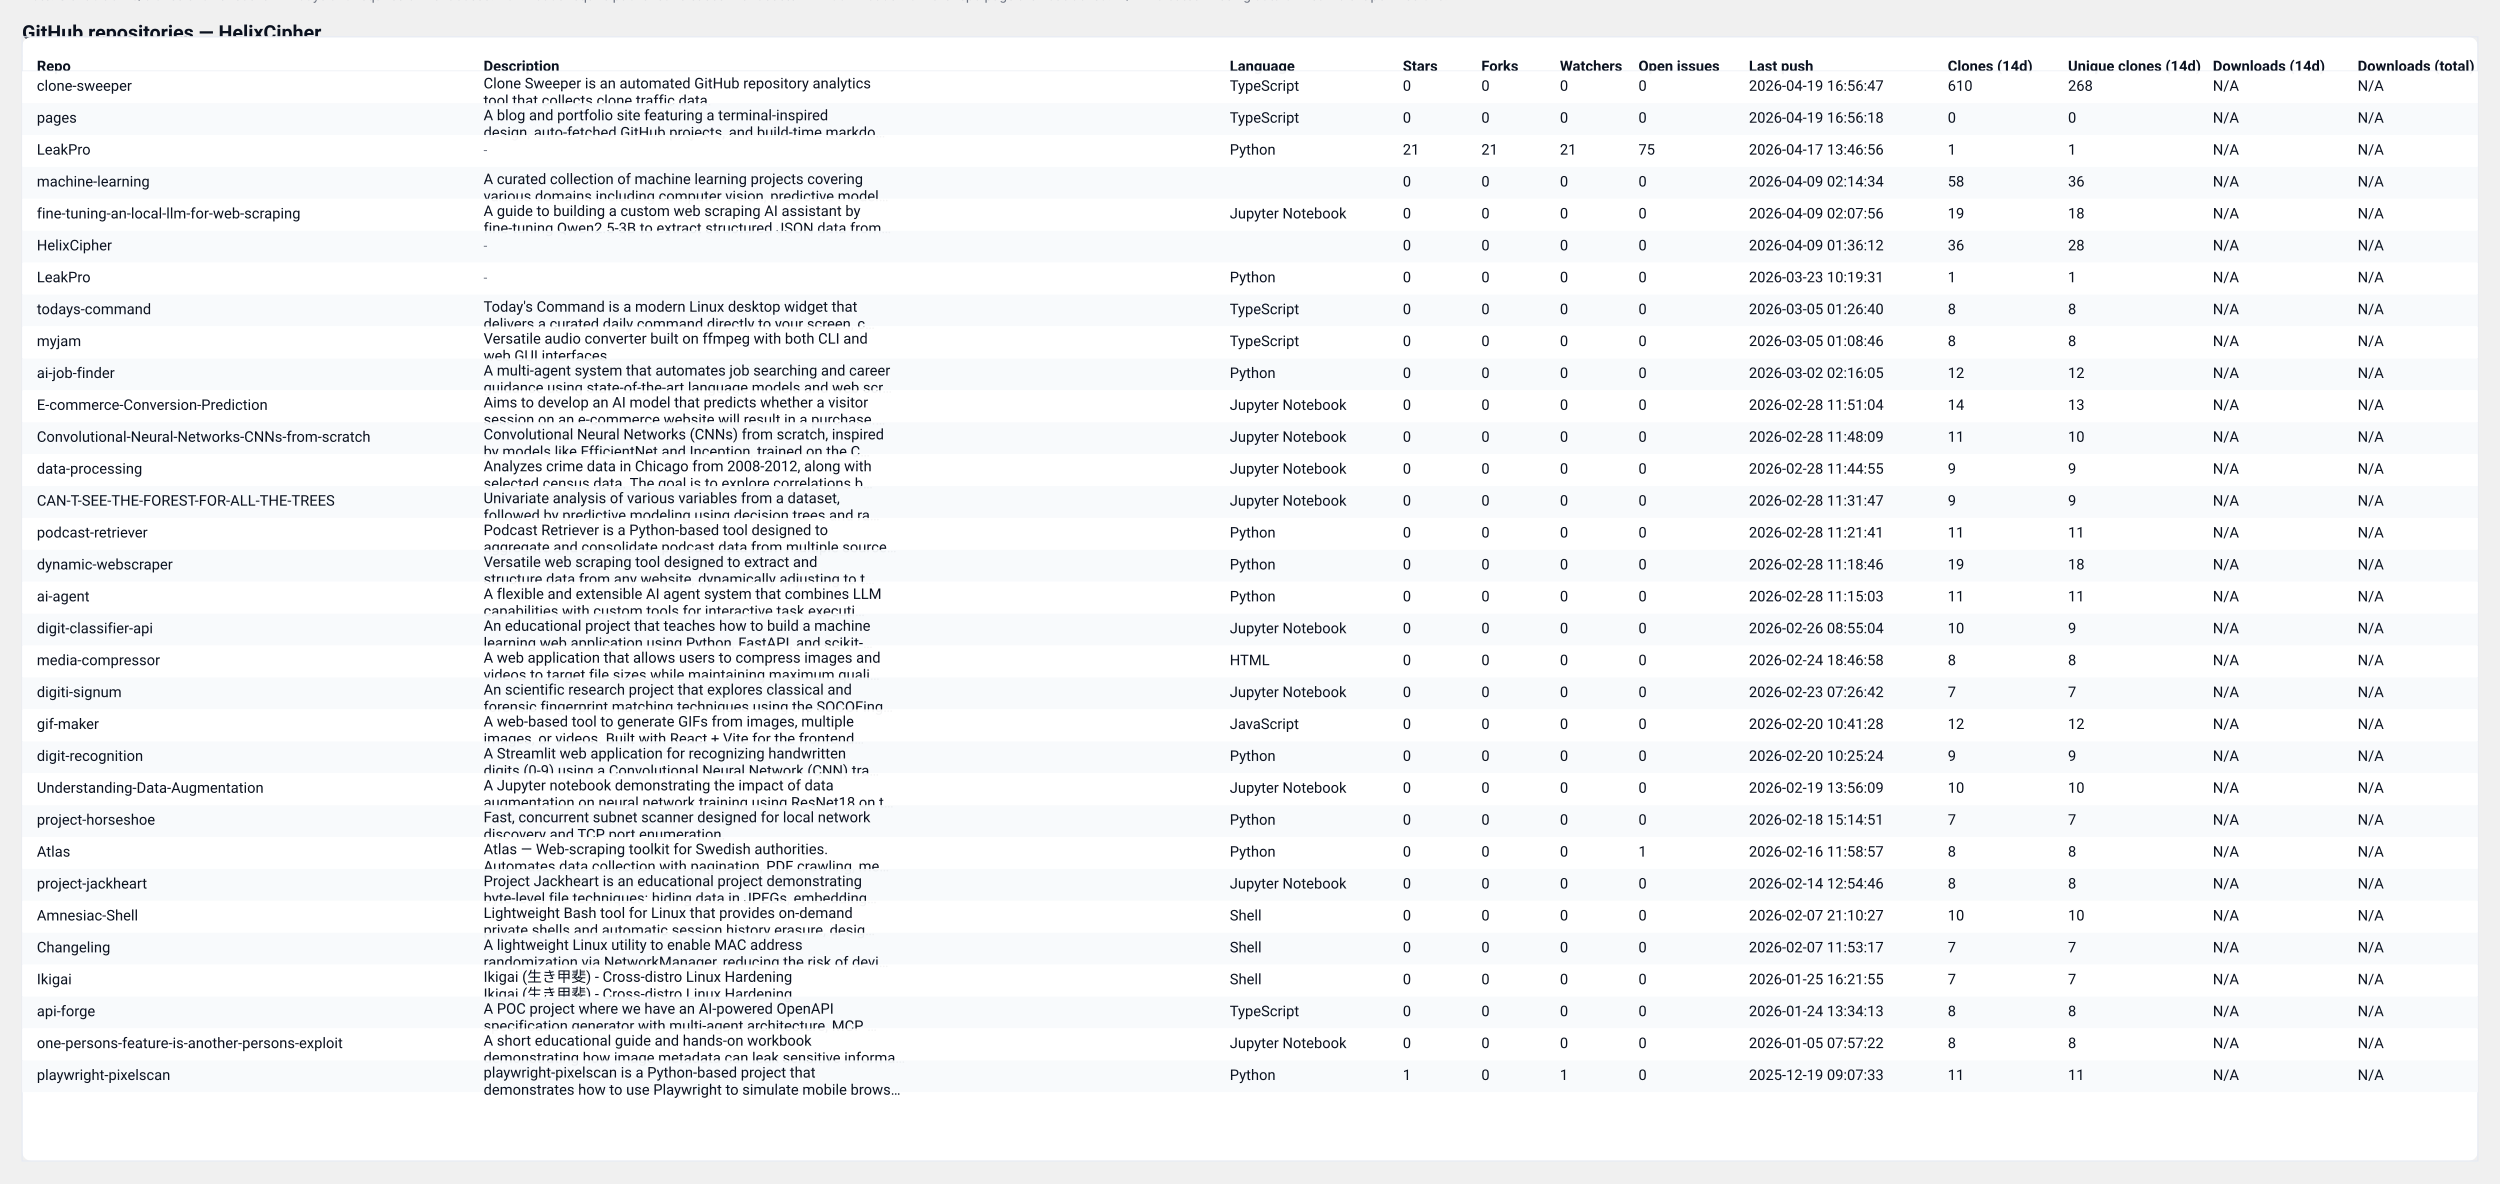
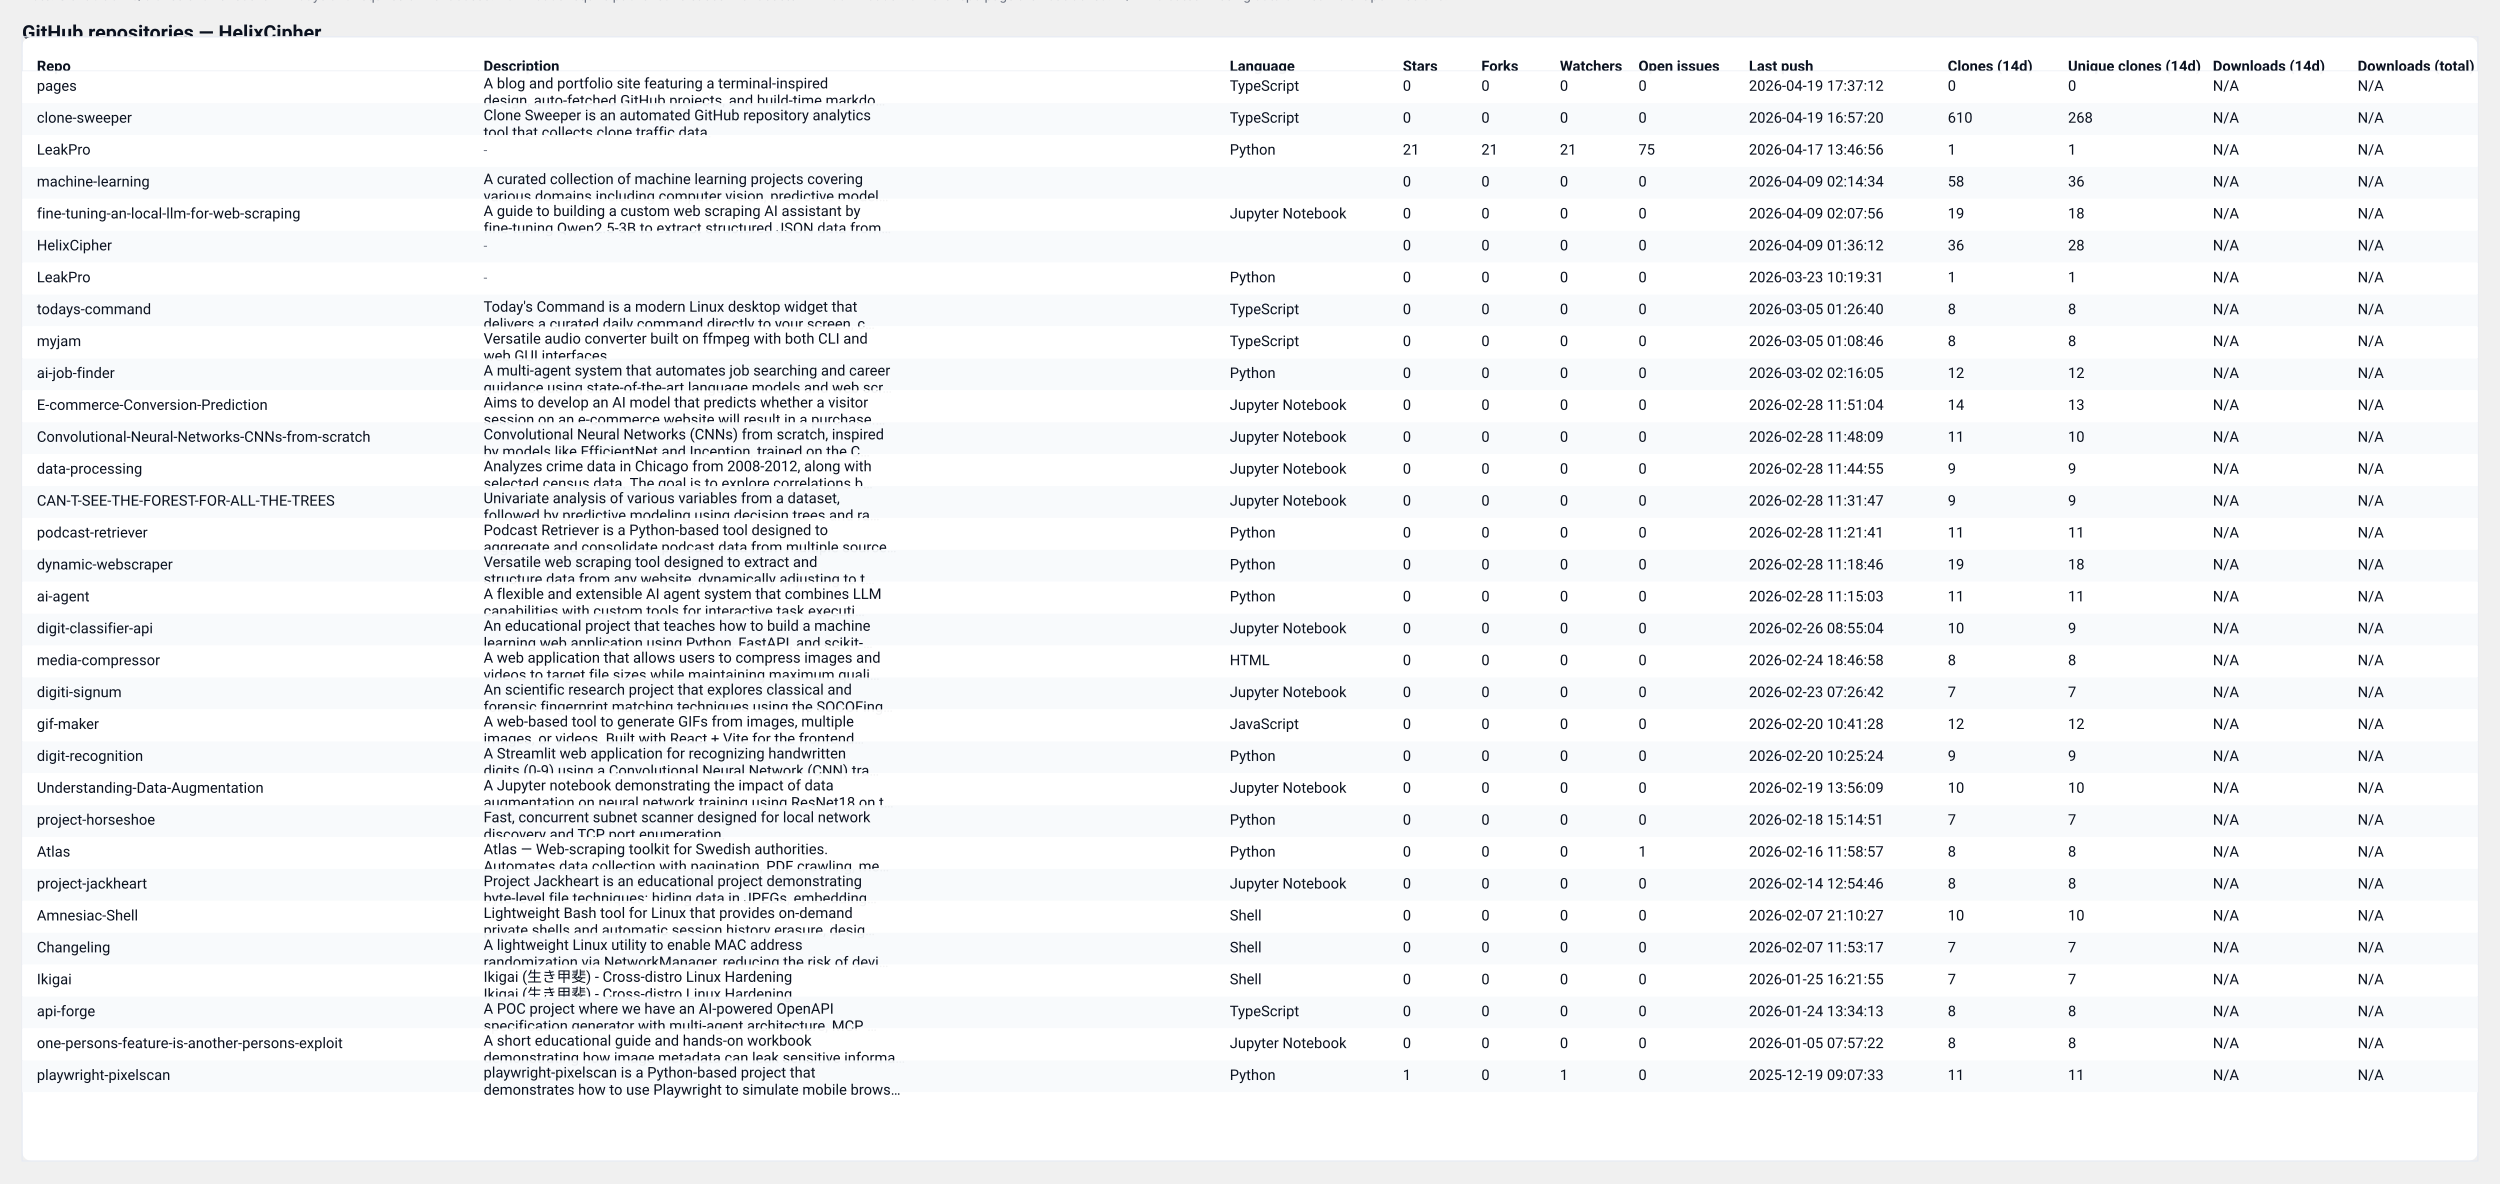
<svg xmlns="http://www.w3.org/2000/svg" width="2037" height="964" viewBox="0 0 2037 964" role="img" aria-label="GitHub repository clones table">
  <style>
  .card { font-family: "Segoe UI", Roboto, "Helvetica Neue", Arial, sans-serif; }
  .title { font-weight:700; font-size:16px; fill: #0b1220; }
  .meta  { font-size:12px; fill:#374151; opacity:0.9; }
  .th    { font-size:12px; font-weight:700; fill:#0b1220; }
  .td    { font-size:12px; fill:#0b1220; }
  .muted { font-size:11px; fill:#6b7280; }
  .row-even { fill: #ffffff; }
  .row-odd  { fill: #f8fafc; }
  .table-border { stroke: #e6eaf2; stroke-width: 1; fill: none; }
  @media (prefers-color-scheme: dark) {
    .title, .meta, .th, .td, .muted { fill: #ffffff; }
    .row-even { fill: #0b1220; }
    .row-odd  { fill: #071026; }
    .table-border { stroke: #0f172a; }
  }
</style>
  <text x="18" y="32" class="title card">GitHub repositories — HelixCipher</text>
-   <text x="18" y="50" class="meta card">Generated: 2026-04-19T16:57:18.710129Z · Mode: Public repos only · Repos: 32 · Clones: 967 · Downloads: 0</text>
+   <text x="18" y="50" class="meta card">Generated: 2026-04-20T04:52:52.690181Z · Mode: Public repos only · Repos: 32 · Clones: 967 · Downloads: 0</text>
  <rect x="18" y="30" width="2001" height="916" rx="8" class="row-even" />
  <rect x="18" y="30" width="2001" height="916" class="table-border" />
  <text x="30" y="58" class="th card">Repo</text>
  <text x="394" y="58" class="th card">Description</text>
  <text x="1002" y="58" class="th card">Language</text>
  <text x="1143" y="58" class="th card">Stars</text>
  <text x="1207" y="58" class="th card">Forks</text>
  <text x="1271" y="58" class="th card">Watchers</text>
  <text x="1335" y="58" class="th card">Open issues</text>
  <text x="1425" y="58" class="th card">Last push</text>
  <text x="1587" y="58" class="th card">Clones (14d)</text>
  <text x="1685" y="58" class="th card">Unique clones (14d)</text>
  <text x="1803" y="58" class="th card">Downloads (14d)</text>
  <text x="1921" y="58" class="th card">Downloads (total)</text>
  <line x1="18" y1="58" x2="2019" y2="58" stroke="#e6eaf2" />
  <rect x="18" y="58" width="2001" height="26" class="row-even" opacity="0.95" />
-   <text x="30" y="74" class="td card">clone-sweeper</text>
-   <text x="394" y="72" class="td card">Clone Sweeper is an automated GitHub repository analytics</text>
-   <text x="394" y="86" class="td card">tool that collects clone traffic data.</text>
+   <text x="30" y="74" class="td card">pages</text>
+   <text x="394" y="72" class="td card">A blog and portfolio site featuring a terminal-inspired</text>
+   <text x="394" y="86" class="td card">design, auto-fetched GitHub projects, and build-time markdo…</text>
  <text x="1002" y="74" class="td card">TypeScript</text>
  <text x="1143" y="74" class="td card">0</text>
  <text x="1207" y="74" class="td card">0</text>
  <text x="1271" y="74" class="td card">0</text>
  <text x="1335" y="74" class="td card">0</text>
-   <text x="1425" y="74" class="td card">2026-04-19 16:56:47</text>
-   <text x="1587" y="74" class="td card">610</text>
-   <text x="1685" y="74" class="td card">268</text>
+   <text x="1425" y="74" class="td card">2026-04-19 17:37:12</text>
+   <text x="1587" y="74" class="td card">0</text>
+   <text x="1685" y="74" class="td card">0</text>
  <text x="1803" y="74" class="td card">N/A</text>
  <text x="1921" y="74" class="td card">N/A</text>
  <rect x="18" y="84" width="2001" height="26" class="row-odd" opacity="0.95" />
-   <text x="30" y="100" class="td card">pages</text>
-   <text x="394" y="98" class="td card">A blog and portfolio site featuring a terminal-inspired</text>
-   <text x="394" y="112" class="td card">design, auto-fetched GitHub projects, and build-time markdo…</text>
+   <text x="30" y="100" class="td card">clone-sweeper</text>
+   <text x="394" y="98" class="td card">Clone Sweeper is an automated GitHub repository analytics</text>
+   <text x="394" y="112" class="td card">tool that collects clone traffic data.</text>
  <text x="1002" y="100" class="td card">TypeScript</text>
  <text x="1143" y="100" class="td card">0</text>
  <text x="1207" y="100" class="td card">0</text>
  <text x="1271" y="100" class="td card">0</text>
  <text x="1335" y="100" class="td card">0</text>
-   <text x="1425" y="100" class="td card">2026-04-19 16:56:18</text>
-   <text x="1587" y="100" class="td card">0</text>
-   <text x="1685" y="100" class="td card">0</text>
+   <text x="1425" y="100" class="td card">2026-04-19 16:57:20</text>
+   <text x="1587" y="100" class="td card">610</text>
+   <text x="1685" y="100" class="td card">268</text>
  <text x="1803" y="100" class="td card">N/A</text>
  <text x="1921" y="100" class="td card">N/A</text>
  <rect x="18" y="110" width="2001" height="26" class="row-even" opacity="0.95" />
  <text x="30" y="126" class="td card">LeakPro</text>
  <text x="394" y="126" class="muted card">-</text>
  <text x="1002" y="126" class="td card">Python</text>
  <text x="1143" y="126" class="td card">21</text>
  <text x="1207" y="126" class="td card">21</text>
  <text x="1271" y="126" class="td card">21</text>
  <text x="1335" y="126" class="td card">75</text>
  <text x="1425" y="126" class="td card">2026-04-17 13:46:56</text>
  <text x="1587" y="126" class="td card">1</text>
  <text x="1685" y="126" class="td card">1</text>
  <text x="1803" y="126" class="td card">N/A</text>
  <text x="1921" y="126" class="td card">N/A</text>
  <rect x="18" y="136" width="2001" height="26" class="row-odd" opacity="0.95" />
  <text x="30" y="152" class="td card">machine-learning</text>
  <text x="394" y="150" class="td card">A curated collection of machine learning projects covering</text>
  <text x="394" y="164" class="td card">various domains including computer vision, predictive model…</text>
  <text x="1002" y="152" class="td card" />
  <text x="1143" y="152" class="td card">0</text>
  <text x="1207" y="152" class="td card">0</text>
  <text x="1271" y="152" class="td card">0</text>
  <text x="1335" y="152" class="td card">0</text>
  <text x="1425" y="152" class="td card">2026-04-09 02:14:34</text>
  <text x="1587" y="152" class="td card">58</text>
  <text x="1685" y="152" class="td card">36</text>
  <text x="1803" y="152" class="td card">N/A</text>
  <text x="1921" y="152" class="td card">N/A</text>
  <rect x="18" y="162" width="2001" height="26" class="row-even" opacity="0.95" />
  <text x="30" y="178" class="td card">fine-tuning-an-local-llm-for-web-scraping</text>
  <text x="394" y="176" class="td card">A guide to building a custom web scraping AI assistant by</text>
  <text x="394" y="190" class="td card">fine-tuning Qwen2.5-3B to extract structured JSON data from…</text>
  <text x="1002" y="178" class="td card">Jupyter Notebook</text>
  <text x="1143" y="178" class="td card">0</text>
  <text x="1207" y="178" class="td card">0</text>
  <text x="1271" y="178" class="td card">0</text>
  <text x="1335" y="178" class="td card">0</text>
  <text x="1425" y="178" class="td card">2026-04-09 02:07:56</text>
  <text x="1587" y="178" class="td card">19</text>
  <text x="1685" y="178" class="td card">18</text>
  <text x="1803" y="178" class="td card">N/A</text>
  <text x="1921" y="178" class="td card">N/A</text>
  <rect x="18" y="188" width="2001" height="26" class="row-odd" opacity="0.95" />
  <text x="30" y="204" class="td card">HelixCipher</text>
  <text x="394" y="204" class="muted card">-</text>
  <text x="1002" y="204" class="td card" />
  <text x="1143" y="204" class="td card">0</text>
  <text x="1207" y="204" class="td card">0</text>
  <text x="1271" y="204" class="td card">0</text>
  <text x="1335" y="204" class="td card">0</text>
  <text x="1425" y="204" class="td card">2026-04-09 01:36:12</text>
  <text x="1587" y="204" class="td card">36</text>
  <text x="1685" y="204" class="td card">28</text>
  <text x="1803" y="204" class="td card">N/A</text>
  <text x="1921" y="204" class="td card">N/A</text>
  <rect x="18" y="214" width="2001" height="26" class="row-even" opacity="0.95" />
  <text x="30" y="230" class="td card">LeakPro</text>
  <text x="394" y="230" class="muted card">-</text>
  <text x="1002" y="230" class="td card">Python</text>
  <text x="1143" y="230" class="td card">0</text>
  <text x="1207" y="230" class="td card">0</text>
  <text x="1271" y="230" class="td card">0</text>
  <text x="1335" y="230" class="td card">0</text>
  <text x="1425" y="230" class="td card">2026-03-23 10:19:31</text>
  <text x="1587" y="230" class="td card">1</text>
  <text x="1685" y="230" class="td card">1</text>
  <text x="1803" y="230" class="td card">N/A</text>
  <text x="1921" y="230" class="td card">N/A</text>
  <rect x="18" y="240" width="2001" height="26" class="row-odd" opacity="0.95" />
  <text x="30" y="256" class="td card">todays-command</text>
  <text x="394" y="254" class="td card">Today's Command is a modern Linux desktop widget that</text>
  <text x="394" y="268" class="td card">delivers a curated daily command directly to your screen, c…</text>
  <text x="1002" y="256" class="td card">TypeScript</text>
  <text x="1143" y="256" class="td card">0</text>
  <text x="1207" y="256" class="td card">0</text>
  <text x="1271" y="256" class="td card">0</text>
  <text x="1335" y="256" class="td card">0</text>
  <text x="1425" y="256" class="td card">2026-03-05 01:26:40</text>
  <text x="1587" y="256" class="td card">8</text>
  <text x="1685" y="256" class="td card">8</text>
  <text x="1803" y="256" class="td card">N/A</text>
  <text x="1921" y="256" class="td card">N/A</text>
  <rect x="18" y="266" width="2001" height="26" class="row-even" opacity="0.95" />
  <text x="30" y="282" class="td card">myjam</text>
  <text x="394" y="280" class="td card">Versatile audio converter built on ffmpeg with both CLI and</text>
  <text x="394" y="294" class="td card">web GUI interfaces</text>
  <text x="1002" y="282" class="td card">TypeScript</text>
  <text x="1143" y="282" class="td card">0</text>
  <text x="1207" y="282" class="td card">0</text>
  <text x="1271" y="282" class="td card">0</text>
  <text x="1335" y="282" class="td card">0</text>
  <text x="1425" y="282" class="td card">2026-03-05 01:08:46</text>
  <text x="1587" y="282" class="td card">8</text>
  <text x="1685" y="282" class="td card">8</text>
  <text x="1803" y="282" class="td card">N/A</text>
  <text x="1921" y="282" class="td card">N/A</text>
  <rect x="18" y="292" width="2001" height="26" class="row-odd" opacity="0.95" />
  <text x="30" y="308" class="td card">ai-job-finder</text>
  <text x="394" y="306" class="td card">A multi-agent system that automates job searching and career</text>
  <text x="394" y="320" class="td card">guidance using state-of-the-art language models and web scr…</text>
  <text x="1002" y="308" class="td card">Python</text>
  <text x="1143" y="308" class="td card">0</text>
  <text x="1207" y="308" class="td card">0</text>
  <text x="1271" y="308" class="td card">0</text>
  <text x="1335" y="308" class="td card">0</text>
  <text x="1425" y="308" class="td card">2026-03-02 02:16:05</text>
  <text x="1587" y="308" class="td card">12</text>
  <text x="1685" y="308" class="td card">12</text>
  <text x="1803" y="308" class="td card">N/A</text>
  <text x="1921" y="308" class="td card">N/A</text>
  <rect x="18" y="318" width="2001" height="26" class="row-even" opacity="0.95" />
  <text x="30" y="334" class="td card">E-commerce-Conversion-Prediction</text>
  <text x="394" y="332" class="td card">Aims to develop an AI model that predicts whether a visitor</text>
  <text x="394" y="346" class="td card">session on an e-commerce website will result in a purchase.…</text>
  <text x="1002" y="334" class="td card">Jupyter Notebook</text>
  <text x="1143" y="334" class="td card">0</text>
  <text x="1207" y="334" class="td card">0</text>
  <text x="1271" y="334" class="td card">0</text>
  <text x="1335" y="334" class="td card">0</text>
  <text x="1425" y="334" class="td card">2026-02-28 11:51:04</text>
  <text x="1587" y="334" class="td card">14</text>
  <text x="1685" y="334" class="td card">13</text>
  <text x="1803" y="334" class="td card">N/A</text>
  <text x="1921" y="334" class="td card">N/A</text>
  <rect x="18" y="344" width="2001" height="26" class="row-odd" opacity="0.95" />
  <text x="30" y="360" class="td card">Convolutional-Neural-Networks-CNNs-from-scratch</text>
  <text x="394" y="358" class="td card">Convolutional Neural Networks (CNNs) from scratch, inspired</text>
  <text x="394" y="372" class="td card">by models like EfficientNet and Inception, trained on the C…</text>
  <text x="1002" y="360" class="td card">Jupyter Notebook</text>
  <text x="1143" y="360" class="td card">0</text>
  <text x="1207" y="360" class="td card">0</text>
  <text x="1271" y="360" class="td card">0</text>
  <text x="1335" y="360" class="td card">0</text>
  <text x="1425" y="360" class="td card">2026-02-28 11:48:09</text>
  <text x="1587" y="360" class="td card">11</text>
  <text x="1685" y="360" class="td card">10</text>
  <text x="1803" y="360" class="td card">N/A</text>
  <text x="1921" y="360" class="td card">N/A</text>
  <rect x="18" y="370" width="2001" height="26" class="row-even" opacity="0.95" />
  <text x="30" y="386" class="td card">data-processing</text>
  <text x="394" y="384" class="td card">Analyzes crime data in Chicago from 2008-2012, along with</text>
  <text x="394" y="398" class="td card">selected census data. The goal is to explore correlations b…</text>
  <text x="1002" y="386" class="td card">Jupyter Notebook</text>
  <text x="1143" y="386" class="td card">0</text>
  <text x="1207" y="386" class="td card">0</text>
  <text x="1271" y="386" class="td card">0</text>
  <text x="1335" y="386" class="td card">0</text>
  <text x="1425" y="386" class="td card">2026-02-28 11:44:55</text>
  <text x="1587" y="386" class="td card">9</text>
  <text x="1685" y="386" class="td card">9</text>
  <text x="1803" y="386" class="td card">N/A</text>
  <text x="1921" y="386" class="td card">N/A</text>
  <rect x="18" y="396" width="2001" height="26" class="row-odd" opacity="0.95" />
  <text x="30" y="412" class="td card">CAN-T-SEE-THE-FOREST-FOR-ALL-THE-TREES</text>
  <text x="394" y="410" class="td card">Univariate analysis of various variables from a dataset,</text>
  <text x="394" y="424" class="td card">followed by predictive modeling using decision trees and ra…</text>
  <text x="1002" y="412" class="td card">Jupyter Notebook</text>
  <text x="1143" y="412" class="td card">0</text>
  <text x="1207" y="412" class="td card">0</text>
  <text x="1271" y="412" class="td card">0</text>
  <text x="1335" y="412" class="td card">0</text>
  <text x="1425" y="412" class="td card">2026-02-28 11:31:47</text>
  <text x="1587" y="412" class="td card">9</text>
  <text x="1685" y="412" class="td card">9</text>
  <text x="1803" y="412" class="td card">N/A</text>
  <text x="1921" y="412" class="td card">N/A</text>
  <rect x="18" y="422" width="2001" height="26" class="row-even" opacity="0.95" />
  <text x="30" y="438" class="td card">podcast-retriever</text>
  <text x="394" y="436" class="td card">Podcast Retriever is a Python-based tool designed to</text>
  <text x="394" y="450" class="td card">aggregate and consolidate podcast data from multiple source…</text>
  <text x="1002" y="438" class="td card">Python</text>
  <text x="1143" y="438" class="td card">0</text>
  <text x="1207" y="438" class="td card">0</text>
  <text x="1271" y="438" class="td card">0</text>
  <text x="1335" y="438" class="td card">0</text>
  <text x="1425" y="438" class="td card">2026-02-28 11:21:41</text>
  <text x="1587" y="438" class="td card">11</text>
  <text x="1685" y="438" class="td card">11</text>
  <text x="1803" y="438" class="td card">N/A</text>
  <text x="1921" y="438" class="td card">N/A</text>
  <rect x="18" y="448" width="2001" height="26" class="row-odd" opacity="0.95" />
  <text x="30" y="464" class="td card">dynamic-webscraper</text>
  <text x="394" y="462" class="td card">Versatile web scraping tool designed to extract and</text>
  <text x="394" y="476" class="td card">structure data from any website, dynamically adjusting to t…</text>
  <text x="1002" y="464" class="td card">Python</text>
  <text x="1143" y="464" class="td card">0</text>
  <text x="1207" y="464" class="td card">0</text>
  <text x="1271" y="464" class="td card">0</text>
  <text x="1335" y="464" class="td card">0</text>
  <text x="1425" y="464" class="td card">2026-02-28 11:18:46</text>
  <text x="1587" y="464" class="td card">19</text>
  <text x="1685" y="464" class="td card">18</text>
  <text x="1803" y="464" class="td card">N/A</text>
  <text x="1921" y="464" class="td card">N/A</text>
  <rect x="18" y="474" width="2001" height="26" class="row-even" opacity="0.95" />
  <text x="30" y="490" class="td card">ai-agent</text>
  <text x="394" y="488" class="td card">A flexible and extensible AI agent system that combines LLM</text>
  <text x="394" y="502" class="td card">capabilities with custom tools for interactive task executi…</text>
  <text x="1002" y="490" class="td card">Python</text>
  <text x="1143" y="490" class="td card">0</text>
  <text x="1207" y="490" class="td card">0</text>
  <text x="1271" y="490" class="td card">0</text>
  <text x="1335" y="490" class="td card">0</text>
  <text x="1425" y="490" class="td card">2026-02-28 11:15:03</text>
  <text x="1587" y="490" class="td card">11</text>
  <text x="1685" y="490" class="td card">11</text>
  <text x="1803" y="490" class="td card">N/A</text>
  <text x="1921" y="490" class="td card">N/A</text>
  <rect x="18" y="500" width="2001" height="26" class="row-odd" opacity="0.95" />
  <text x="30" y="516" class="td card">digit-classifier-api</text>
  <text x="394" y="514" class="td card">An educational project that teaches how to build a machine</text>
  <text x="394" y="528" class="td card">learning web application using Python, FastAPI, and scikit-…</text>
  <text x="1002" y="516" class="td card">Jupyter Notebook</text>
  <text x="1143" y="516" class="td card">0</text>
  <text x="1207" y="516" class="td card">0</text>
  <text x="1271" y="516" class="td card">0</text>
  <text x="1335" y="516" class="td card">0</text>
  <text x="1425" y="516" class="td card">2026-02-26 08:55:04</text>
  <text x="1587" y="516" class="td card">10</text>
  <text x="1685" y="516" class="td card">9</text>
  <text x="1803" y="516" class="td card">N/A</text>
  <text x="1921" y="516" class="td card">N/A</text>
  <rect x="18" y="526" width="2001" height="26" class="row-even" opacity="0.95" />
  <text x="30" y="542" class="td card">media-compressor</text>
  <text x="394" y="540" class="td card">A web application that allows users to compress images and</text>
  <text x="394" y="554" class="td card">videos to target file sizes while maintaining maximum quali…</text>
  <text x="1002" y="542" class="td card">HTML</text>
  <text x="1143" y="542" class="td card">0</text>
  <text x="1207" y="542" class="td card">0</text>
  <text x="1271" y="542" class="td card">0</text>
  <text x="1335" y="542" class="td card">0</text>
  <text x="1425" y="542" class="td card">2026-02-24 18:46:58</text>
  <text x="1587" y="542" class="td card">8</text>
  <text x="1685" y="542" class="td card">8</text>
  <text x="1803" y="542" class="td card">N/A</text>
  <text x="1921" y="542" class="td card">N/A</text>
  <rect x="18" y="552" width="2001" height="26" class="row-odd" opacity="0.95" />
  <text x="30" y="568" class="td card">digiti-signum</text>
  <text x="394" y="566" class="td card">An scientific research project that explores classical and</text>
  <text x="394" y="580" class="td card">forensic fingerprint matching techniques using the SOCOFing…</text>
  <text x="1002" y="568" class="td card">Jupyter Notebook</text>
  <text x="1143" y="568" class="td card">0</text>
  <text x="1207" y="568" class="td card">0</text>
  <text x="1271" y="568" class="td card">0</text>
  <text x="1335" y="568" class="td card">0</text>
  <text x="1425" y="568" class="td card">2026-02-23 07:26:42</text>
  <text x="1587" y="568" class="td card">7</text>
  <text x="1685" y="568" class="td card">7</text>
  <text x="1803" y="568" class="td card">N/A</text>
  <text x="1921" y="568" class="td card">N/A</text>
  <rect x="18" y="578" width="2001" height="26" class="row-even" opacity="0.95" />
  <text x="30" y="594" class="td card">gif-maker</text>
  <text x="394" y="592" class="td card">A web-based tool to generate GIFs from images, multiple</text>
  <text x="394" y="606" class="td card">images, or videos. Built with React + Vite for the frontend…</text>
  <text x="1002" y="594" class="td card">JavaScript</text>
  <text x="1143" y="594" class="td card">0</text>
  <text x="1207" y="594" class="td card">0</text>
  <text x="1271" y="594" class="td card">0</text>
  <text x="1335" y="594" class="td card">0</text>
  <text x="1425" y="594" class="td card">2026-02-20 10:41:28</text>
  <text x="1587" y="594" class="td card">12</text>
  <text x="1685" y="594" class="td card">12</text>
  <text x="1803" y="594" class="td card">N/A</text>
  <text x="1921" y="594" class="td card">N/A</text>
  <rect x="18" y="604" width="2001" height="26" class="row-odd" opacity="0.95" />
  <text x="30" y="620" class="td card">digit-recognition</text>
  <text x="394" y="618" class="td card">A Streamlit web application for recognizing handwritten</text>
  <text x="394" y="632" class="td card">digits (0-9) using a Convolutional Neural Network (CNN) tra…</text>
  <text x="1002" y="620" class="td card">Python</text>
  <text x="1143" y="620" class="td card">0</text>
  <text x="1207" y="620" class="td card">0</text>
  <text x="1271" y="620" class="td card">0</text>
  <text x="1335" y="620" class="td card">0</text>
  <text x="1425" y="620" class="td card">2026-02-20 10:25:24</text>
  <text x="1587" y="620" class="td card">9</text>
  <text x="1685" y="620" class="td card">9</text>
  <text x="1803" y="620" class="td card">N/A</text>
  <text x="1921" y="620" class="td card">N/A</text>
  <rect x="18" y="630" width="2001" height="26" class="row-even" opacity="0.95" />
  <text x="30" y="646" class="td card">Understanding-Data-Augmentation</text>
  <text x="394" y="644" class="td card">A Jupyter notebook demonstrating the impact of data</text>
  <text x="394" y="658" class="td card">augmentation on neural network training using ResNet18 on t…</text>
  <text x="1002" y="646" class="td card">Jupyter Notebook</text>
  <text x="1143" y="646" class="td card">0</text>
  <text x="1207" y="646" class="td card">0</text>
  <text x="1271" y="646" class="td card">0</text>
  <text x="1335" y="646" class="td card">0</text>
  <text x="1425" y="646" class="td card">2026-02-19 13:56:09</text>
  <text x="1587" y="646" class="td card">10</text>
  <text x="1685" y="646" class="td card">10</text>
  <text x="1803" y="646" class="td card">N/A</text>
  <text x="1921" y="646" class="td card">N/A</text>
  <rect x="18" y="656" width="2001" height="26" class="row-odd" opacity="0.95" />
  <text x="30" y="672" class="td card">project-horseshoe</text>
  <text x="394" y="670" class="td card">Fast, concurrent subnet scanner designed for local network</text>
  <text x="394" y="684" class="td card">discovery and TCP port enumeration.</text>
  <text x="1002" y="672" class="td card">Python</text>
  <text x="1143" y="672" class="td card">0</text>
  <text x="1207" y="672" class="td card">0</text>
  <text x="1271" y="672" class="td card">0</text>
  <text x="1335" y="672" class="td card">0</text>
  <text x="1425" y="672" class="td card">2026-02-18 15:14:51</text>
  <text x="1587" y="672" class="td card">7</text>
  <text x="1685" y="672" class="td card">7</text>
  <text x="1803" y="672" class="td card">N/A</text>
  <text x="1921" y="672" class="td card">N/A</text>
  <rect x="18" y="682" width="2001" height="26" class="row-even" opacity="0.95" />
  <text x="30" y="698" class="td card">Atlas</text>
  <text x="394" y="696" class="td card">Atlas — Web-scraping toolkit for Swedish authorities.</text>
  <text x="394" y="710" class="td card">Automates data collection with pagination, PDF crawling, me…</text>
  <text x="1002" y="698" class="td card">Python</text>
  <text x="1143" y="698" class="td card">0</text>
  <text x="1207" y="698" class="td card">0</text>
  <text x="1271" y="698" class="td card">0</text>
  <text x="1335" y="698" class="td card">1</text>
  <text x="1425" y="698" class="td card">2026-02-16 11:58:57</text>
  <text x="1587" y="698" class="td card">8</text>
  <text x="1685" y="698" class="td card">8</text>
  <text x="1803" y="698" class="td card">N/A</text>
  <text x="1921" y="698" class="td card">N/A</text>
  <rect x="18" y="708" width="2001" height="26" class="row-odd" opacity="0.95" />
  <text x="30" y="724" class="td card">project-jackheart</text>
  <text x="394" y="722" class="td card">Project Jackheart is an educational project demonstrating</text>
  <text x="394" y="736" class="td card">byte-level file techniques: hiding data in JPEGs, embedding…</text>
  <text x="1002" y="724" class="td card">Jupyter Notebook</text>
  <text x="1143" y="724" class="td card">0</text>
  <text x="1207" y="724" class="td card">0</text>
  <text x="1271" y="724" class="td card">0</text>
  <text x="1335" y="724" class="td card">0</text>
  <text x="1425" y="724" class="td card">2026-02-14 12:54:46</text>
  <text x="1587" y="724" class="td card">8</text>
  <text x="1685" y="724" class="td card">8</text>
  <text x="1803" y="724" class="td card">N/A</text>
  <text x="1921" y="724" class="td card">N/A</text>
  <rect x="18" y="734" width="2001" height="26" class="row-even" opacity="0.95" />
  <text x="30" y="750" class="td card">Amnesiac-Shell</text>
  <text x="394" y="748" class="td card">Lightweight Bash tool for Linux that provides on-demand</text>
  <text x="394" y="762" class="td card">private shells and automatic session history erasure, desig…</text>
  <text x="1002" y="750" class="td card">Shell</text>
  <text x="1143" y="750" class="td card">0</text>
  <text x="1207" y="750" class="td card">0</text>
  <text x="1271" y="750" class="td card">0</text>
  <text x="1335" y="750" class="td card">0</text>
  <text x="1425" y="750" class="td card">2026-02-07 21:10:27</text>
  <text x="1587" y="750" class="td card">10</text>
  <text x="1685" y="750" class="td card">10</text>
  <text x="1803" y="750" class="td card">N/A</text>
  <text x="1921" y="750" class="td card">N/A</text>
  <rect x="18" y="760" width="2001" height="26" class="row-odd" opacity="0.95" />
  <text x="30" y="776" class="td card">Changeling</text>
  <text x="394" y="774" class="td card">A lightweight Linux utility to enable MAC address</text>
  <text x="394" y="788" class="td card">randomization via NetworkManager, reducing the risk of devi…</text>
  <text x="1002" y="776" class="td card">Shell</text>
  <text x="1143" y="776" class="td card">0</text>
  <text x="1207" y="776" class="td card">0</text>
  <text x="1271" y="776" class="td card">0</text>
  <text x="1335" y="776" class="td card">0</text>
  <text x="1425" y="776" class="td card">2026-02-07 11:53:17</text>
  <text x="1587" y="776" class="td card">7</text>
  <text x="1685" y="776" class="td card">7</text>
  <text x="1803" y="776" class="td card">N/A</text>
  <text x="1921" y="776" class="td card">N/A</text>
  <rect x="18" y="786" width="2001" height="26" class="row-even" opacity="0.95" />
  <text x="30" y="802" class="td card">Ikigai</text>
  <text x="394" y="800" class="td card">Ikigai (生き甲斐) - Cross-distro Linux Hardening</text>
  <text x="394" y="814" class="td card">Ikigai (生き甲斐) - Cross-distro Linux Hardening</text>
  <text x="1002" y="802" class="td card">Shell</text>
  <text x="1143" y="802" class="td card">0</text>
  <text x="1207" y="802" class="td card">0</text>
  <text x="1271" y="802" class="td card">0</text>
  <text x="1335" y="802" class="td card">0</text>
  <text x="1425" y="802" class="td card">2026-01-25 16:21:55</text>
  <text x="1587" y="802" class="td card">7</text>
  <text x="1685" y="802" class="td card">7</text>
  <text x="1803" y="802" class="td card">N/A</text>
  <text x="1921" y="802" class="td card">N/A</text>
  <rect x="18" y="812" width="2001" height="26" class="row-odd" opacity="0.95" />
  <text x="30" y="828" class="td card">api-forge</text>
  <text x="394" y="826" class="td card">A POC project where we have an AI-powered OpenAPI</text>
  <text x="394" y="840" class="td card">specification generator with multi-agent architecture, MCP …</text>
  <text x="1002" y="828" class="td card">TypeScript</text>
  <text x="1143" y="828" class="td card">0</text>
  <text x="1207" y="828" class="td card">0</text>
  <text x="1271" y="828" class="td card">0</text>
  <text x="1335" y="828" class="td card">0</text>
  <text x="1425" y="828" class="td card">2026-01-24 13:34:13</text>
  <text x="1587" y="828" class="td card">8</text>
  <text x="1685" y="828" class="td card">8</text>
  <text x="1803" y="828" class="td card">N/A</text>
  <text x="1921" y="828" class="td card">N/A</text>
  <rect x="18" y="838" width="2001" height="26" class="row-even" opacity="0.95" />
  <text x="30" y="854" class="td card">one-persons-feature-is-another-persons-exploit</text>
  <text x="394" y="852" class="td card">A short educational guide and hands-on workbook</text>
  <text x="394" y="866" class="td card">demonstrating how image metadata can leak sensitive informa…</text>
  <text x="1002" y="854" class="td card">Jupyter Notebook</text>
  <text x="1143" y="854" class="td card">0</text>
  <text x="1207" y="854" class="td card">0</text>
  <text x="1271" y="854" class="td card">0</text>
  <text x="1335" y="854" class="td card">0</text>
  <text x="1425" y="854" class="td card">2026-01-05 07:57:22</text>
  <text x="1587" y="854" class="td card">8</text>
  <text x="1685" y="854" class="td card">8</text>
  <text x="1803" y="854" class="td card">N/A</text>
  <text x="1921" y="854" class="td card">N/A</text>
  <rect x="18" y="864" width="2001" height="26" class="row-odd" opacity="0.95" />
  <text x="30" y="880" class="td card">playwright-pixelscan</text>
  <text x="394" y="878" class="td card">playwright-pixelscan is a Python-based project that</text>
  <text x="394" y="892" class="td card">demonstrates how to use Playwright to simulate mobile brows…</text>
  <text x="1002" y="880" class="td card">Python</text>
  <text x="1143" y="880" class="td card">1</text>
  <text x="1207" y="880" class="td card">0</text>
  <text x="1271" y="880" class="td card">1</text>
  <text x="1335" y="880" class="td card">0</text>
  <text x="1425" y="880" class="td card">2025-12-19 09:07:33</text>
  <text x="1587" y="880" class="td card">11</text>
  <text x="1685" y="880" class="td card">11</text>
  <text x="1803" y="880" class="td card">N/A</text>
  <text x="1921" y="880" class="td card">N/A</text>
  <text x="18" y="" class="muted card">Note: GitHub traffic/clones shows recent ~14 days and requires owner access. Downloads require published releases with assets - ZIP downloads from the repo page are not tracked. 'N/A' indicates missing data or insufficient permissions.</text>
</svg>
